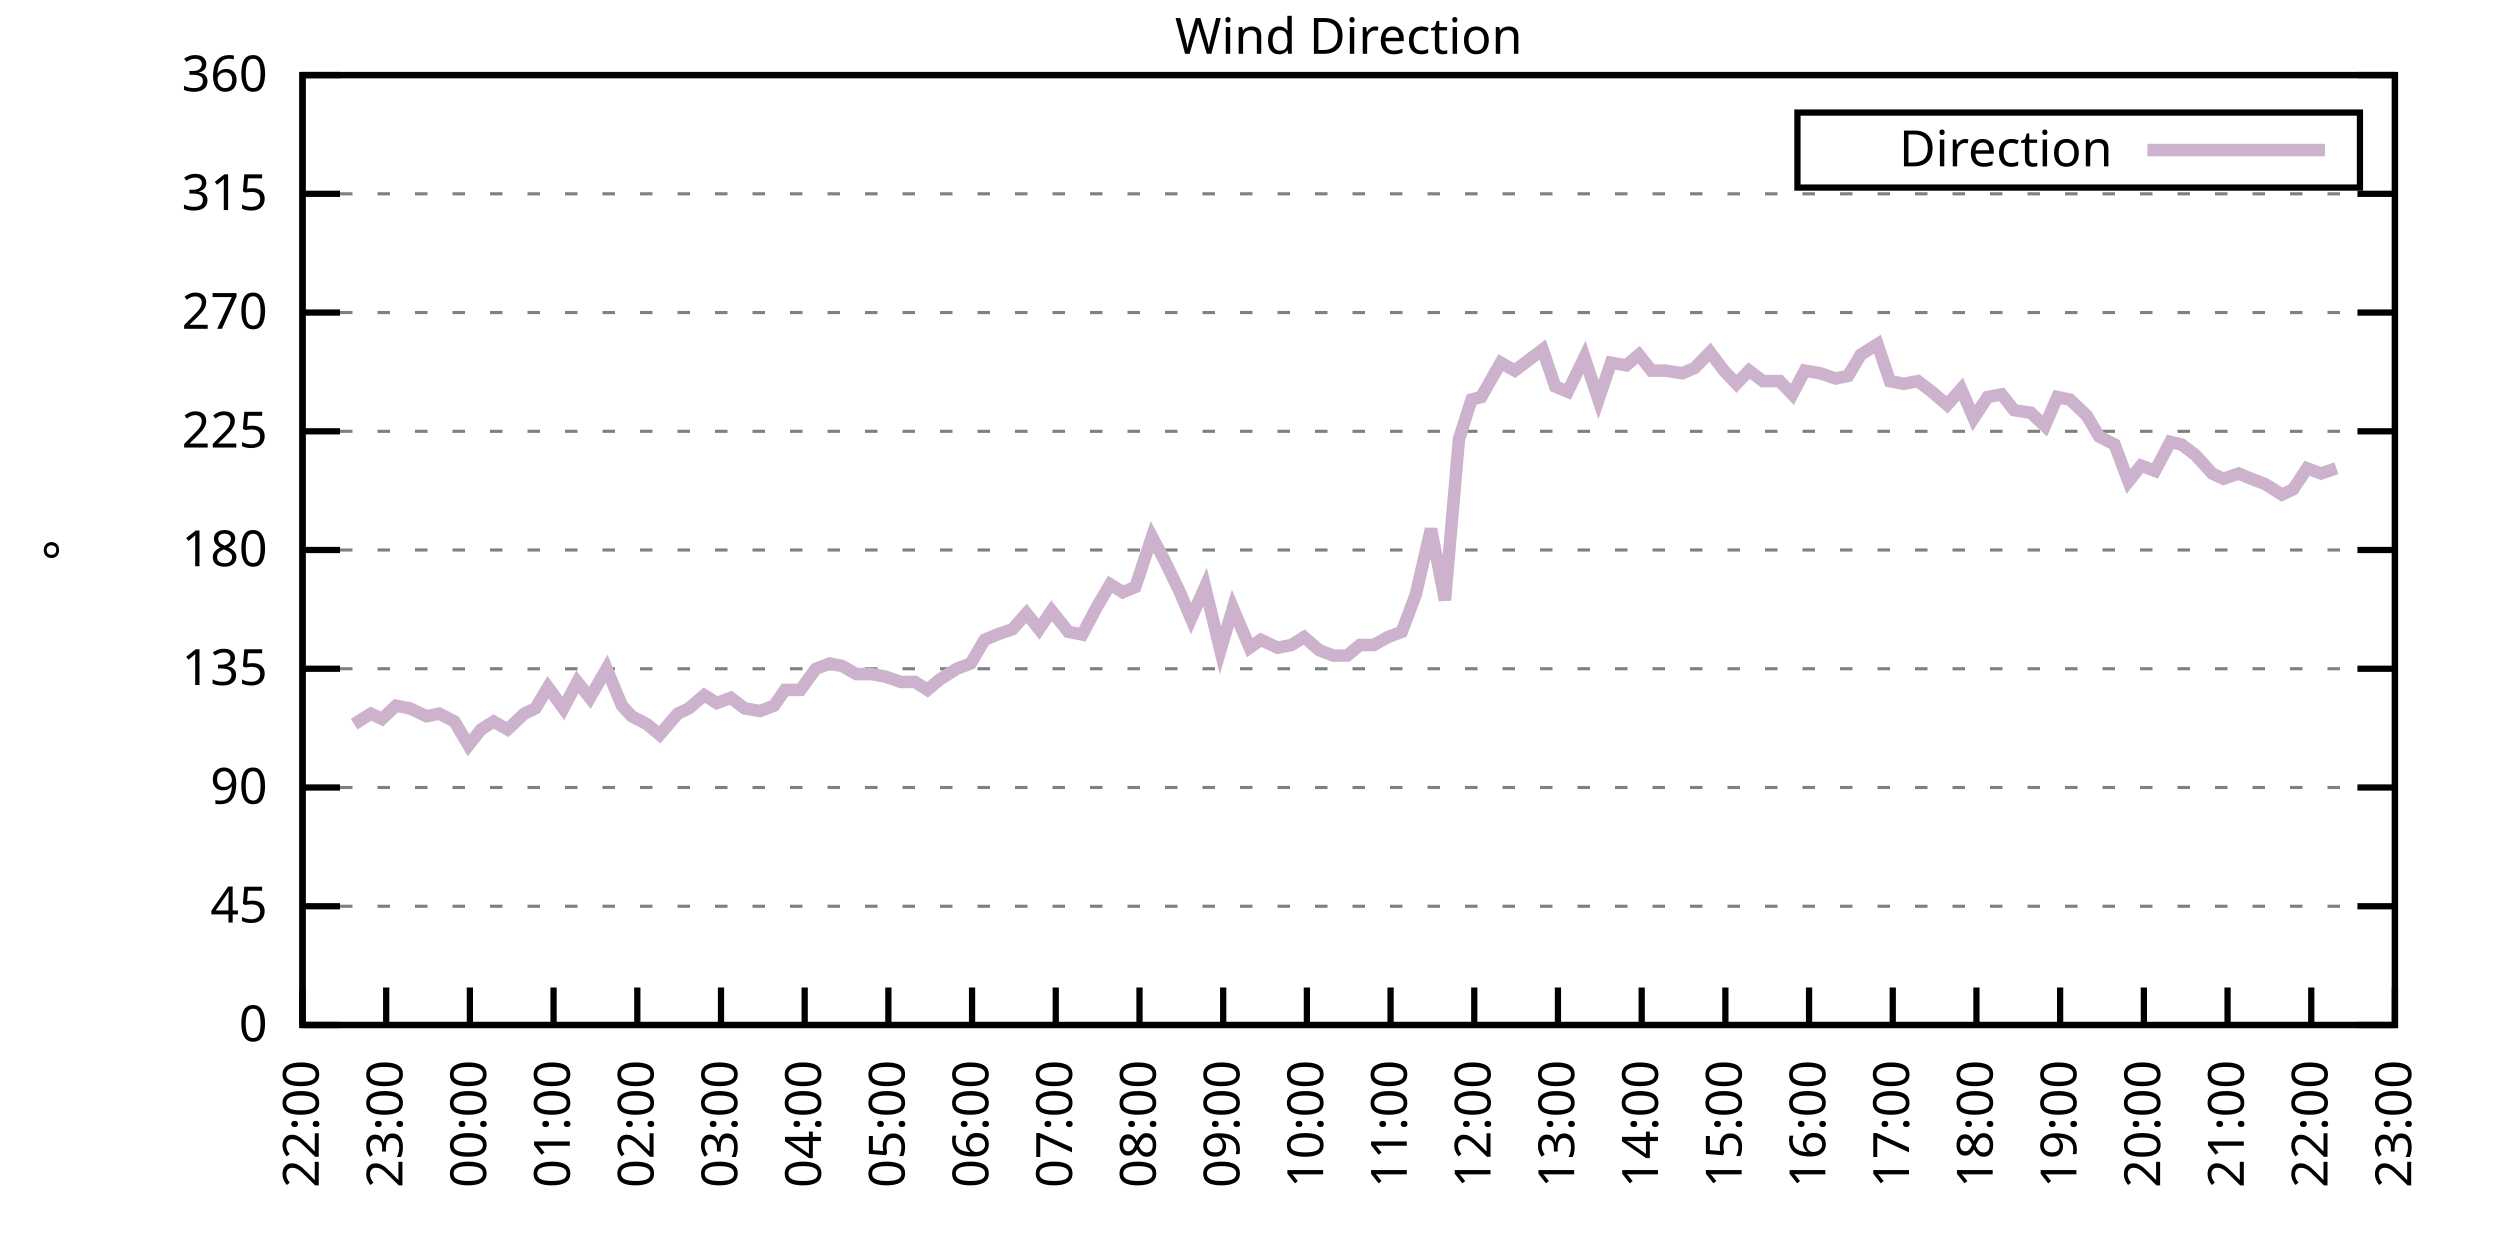
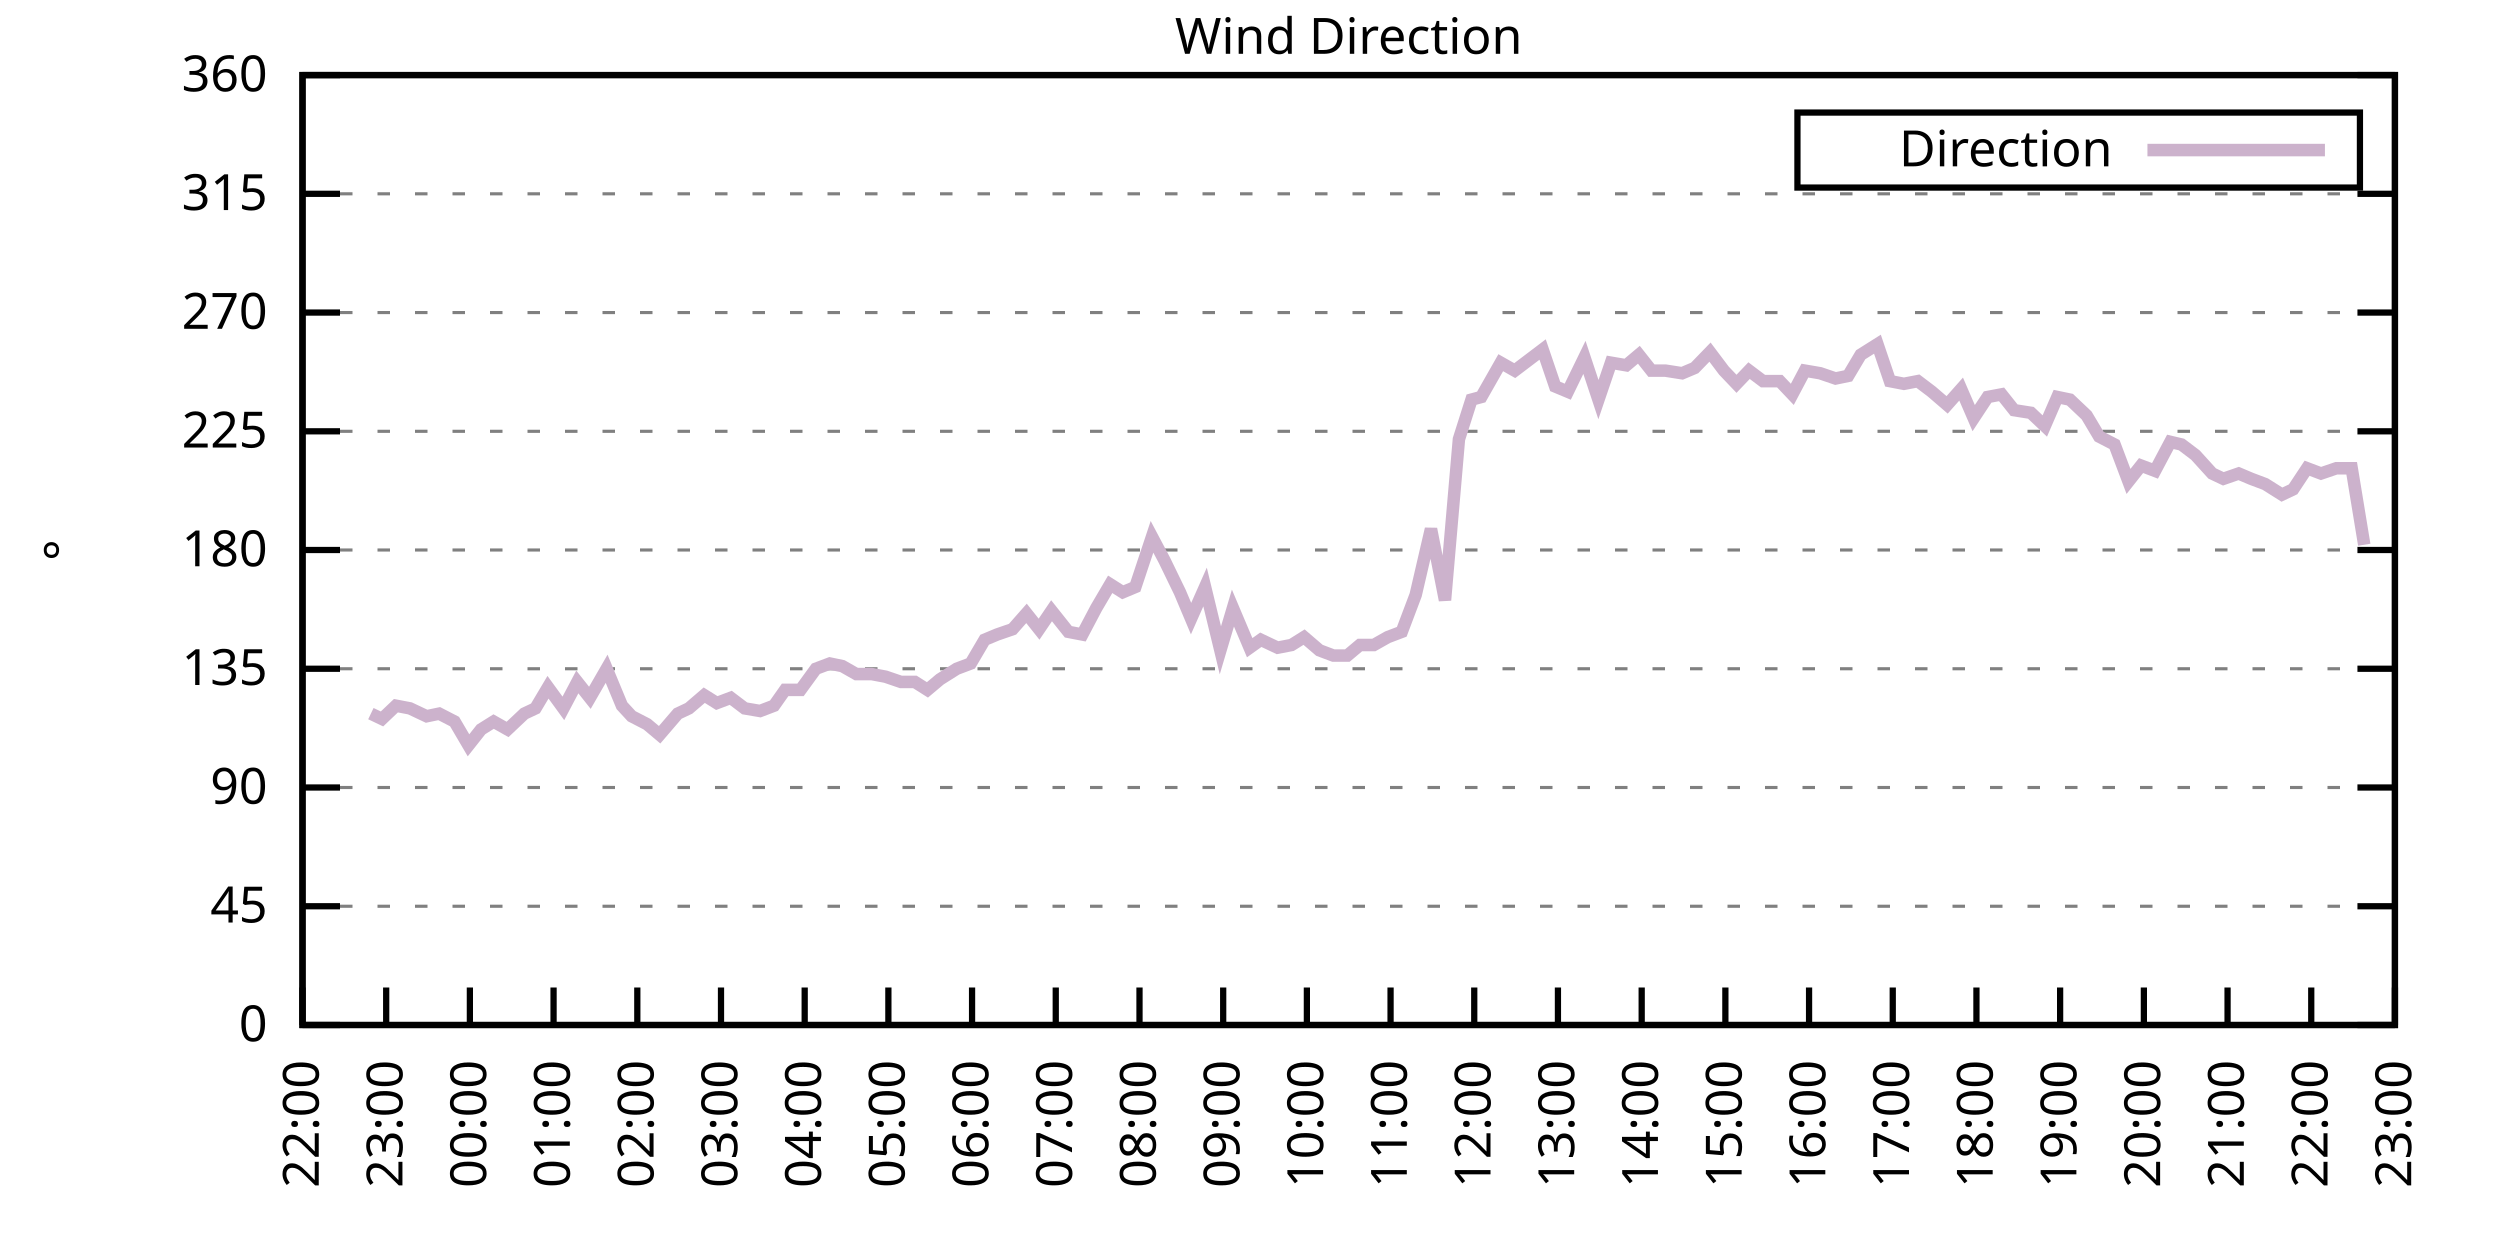
<svg xmlns="http://www.w3.org/2000/svg" xmlns:xlink="http://www.w3.org/1999/xlink" width="400" height="200" viewBox="0 0 400 200">
  <g id="gnuplot_canvas">
    <rect x="0" y="0" width="400" height="200" fill="none" />
    <defs>
      <circle id="gpDot" r="0.5" stroke-width="0.5" stroke="currentColor" />
      <path id="gpPt0" stroke-width="0.333" stroke="currentColor" d="M-1,0 h2 M0,-1 v2" />
      <path id="gpPt1" stroke-width="0.333" stroke="currentColor" d="M-1,-1 L1,1 M1,-1 L-1,1" />
      <path id="gpPt2" stroke-width="0.333" stroke="currentColor" d="M-1,0 L1,0 M0,-1 L0,1 M-1,-1 L1,1 M-1,1 L1,-1" />
      <rect id="gpPt3" stroke-width="0.333" stroke="currentColor" x="-1" y="-1" width="2" height="2" />
      <rect id="gpPt4" stroke-width="0.333" stroke="currentColor" fill="currentColor" x="-1" y="-1" width="2" height="2" />
      <circle id="gpPt5" stroke-width="0.333" stroke="currentColor" cx="0" cy="0" r="1" />
      <use xlink:href="#gpPt5" id="gpPt6" fill="currentColor" stroke="none" />
      <path id="gpPt7" stroke-width="0.333" stroke="currentColor" d="M0,-1.33 L-1.33,0.67 L1.33,0.67 z" />
      <use xlink:href="#gpPt7" id="gpPt8" fill="currentColor" stroke="none" />
      <use xlink:href="#gpPt7" id="gpPt9" stroke="currentColor" transform="rotate(180)" />
      <use xlink:href="#gpPt9" id="gpPt10" fill="currentColor" stroke="none" />
      <use xlink:href="#gpPt3" id="gpPt11" stroke="currentColor" transform="rotate(45)" />
      <use xlink:href="#gpPt11" id="gpPt12" fill="currentColor" stroke="none" />
      <path id="gpPt13" stroke-width="0.333" stroke="currentColor" d="M0,1.330 L1.265,0.411 L0.782,-1.067 L-0.782,-1.076 L-1.265,0.411 z" />
      <use xlink:href="#gpPt13" id="gpPt14" fill="currentColor" stroke="none" />
      <filter id="textbox" filterUnits="objectBoundingBox" x="0" y="0" height="1" width="1">
        <feFlood flood-color="white" flood-opacity="1" result="bgnd" />
        <feComposite in="SourceGraphic" in2="bgnd" operator="atop" />
      </filter>
      <filter id="greybox" filterUnits="objectBoundingBox" x="0" y="0" height="1" width="1">
        <feFlood flood-color="lightgrey" flood-opacity="1" result="grey" />
        <feComposite in="SourceGraphic" in2="grey" operator="atop" />
      </filter>
    </defs>
    <g fill="none" color="white" stroke="currentColor" stroke-width="1.00" stroke-linecap="butt" stroke-linejoin="miter">
</g>
    <g fill="none" color="black" stroke="currentColor" stroke-width="1.00" stroke-linecap="butt" stroke-linejoin="miter">
      <g stroke="none" shape-rendering="crispEdges">
        <polygon fill="rgb(255, 255, 255)" points="48.40,164.00 383.18,164.00 383.18,12.02 48.40,12.02 " />
      </g>
    </g>
    <g fill="none" color="black" stroke="currentColor" stroke-width="1.00" stroke-linecap="butt" stroke-linejoin="miter">
</g>
    <g fill="none" color="black" stroke="black" stroke-width="0.50" stroke-linecap="butt" stroke-linejoin="miter">
</g>
    <g fill="none" color="gray" stroke="currentColor" stroke-width="0.50" stroke-linecap="butt" stroke-linejoin="miter">
      <path stroke="gray" stroke-dasharray="2,4" class="gridline" d="M48.40,164.00 L383.19,164.00  " />
    </g>
    <g fill="none" color="gray" stroke="gray" stroke-width="1.00" stroke-linecap="butt" stroke-linejoin="miter">
</g>
    <g fill="none" color="black" stroke="currentColor" stroke-width="1.00" stroke-linecap="butt" stroke-linejoin="miter">
      <path stroke="black" d="M48.40,164.00 L54.40,164.00 M383.19,164.00 L377.19,164.00  " />
      <g transform="translate(42.80,166.60)" stroke="none" fill="black" font-family="Sans" font-size="8.00" text-anchor="end">
        <text>
          <tspan font-family="Sans"> 0</tspan>
        </text>
      </g>
    </g>
    <g fill="none" color="black" stroke="currentColor" stroke-width="1.00" stroke-linecap="butt" stroke-linejoin="miter">
</g>
    <g fill="none" color="black" stroke="black" stroke-width="0.50" stroke-linecap="butt" stroke-linejoin="miter">
</g>
    <g fill="none" color="gray" stroke="currentColor" stroke-width="0.50" stroke-linecap="butt" stroke-linejoin="miter">
      <path stroke="gray" stroke-dasharray="2,4" class="gridline" d="M48.40,145.00 L383.19,145.00  " />
    </g>
    <g fill="none" color="gray" stroke="gray" stroke-width="1.00" stroke-linecap="butt" stroke-linejoin="miter">
</g>
    <g fill="none" color="black" stroke="currentColor" stroke-width="1.00" stroke-linecap="butt" stroke-linejoin="miter">
      <path stroke="black" d="M48.40,145.00 L54.40,145.00 M383.19,145.00 L377.19,145.00  " />
      <g transform="translate(42.80,147.60)" stroke="none" fill="black" font-family="Sans" font-size="8.00" text-anchor="end">
        <text>
          <tspan font-family="Sans"> 45</tspan>
        </text>
      </g>
    </g>
    <g fill="none" color="black" stroke="currentColor" stroke-width="1.00" stroke-linecap="butt" stroke-linejoin="miter">
</g>
    <g fill="none" color="black" stroke="black" stroke-width="0.50" stroke-linecap="butt" stroke-linejoin="miter">
</g>
    <g fill="none" color="gray" stroke="currentColor" stroke-width="0.50" stroke-linecap="butt" stroke-linejoin="miter">
      <path stroke="gray" stroke-dasharray="2,4" class="gridline" d="M48.40,126.00 L383.19,126.00  " />
    </g>
    <g fill="none" color="gray" stroke="gray" stroke-width="1.00" stroke-linecap="butt" stroke-linejoin="miter">
</g>
    <g fill="none" color="black" stroke="currentColor" stroke-width="1.00" stroke-linecap="butt" stroke-linejoin="miter">
      <path stroke="black" d="M48.40,126.00 L54.40,126.00 M383.19,126.00 L377.19,126.00  " />
      <g transform="translate(42.80,128.60)" stroke="none" fill="black" font-family="Sans" font-size="8.00" text-anchor="end">
        <text>
          <tspan font-family="Sans"> 90</tspan>
        </text>
      </g>
    </g>
    <g fill="none" color="black" stroke="currentColor" stroke-width="1.00" stroke-linecap="butt" stroke-linejoin="miter">
</g>
    <g fill="none" color="black" stroke="black" stroke-width="0.50" stroke-linecap="butt" stroke-linejoin="miter">
</g>
    <g fill="none" color="gray" stroke="currentColor" stroke-width="0.50" stroke-linecap="butt" stroke-linejoin="miter">
      <path stroke="gray" stroke-dasharray="2,4" class="gridline" d="M48.40,107.00 L383.19,107.00  " />
    </g>
    <g fill="none" color="gray" stroke="gray" stroke-width="1.00" stroke-linecap="butt" stroke-linejoin="miter">
</g>
    <g fill="none" color="black" stroke="currentColor" stroke-width="1.00" stroke-linecap="butt" stroke-linejoin="miter">
      <path stroke="black" d="M48.40,107.00 L54.40,107.00 M383.19,107.00 L377.19,107.00  " />
      <g transform="translate(42.80,109.60)" stroke="none" fill="black" font-family="Sans" font-size="8.00" text-anchor="end">
        <text>
          <tspan font-family="Sans"> 135</tspan>
        </text>
      </g>
    </g>
    <g fill="none" color="black" stroke="currentColor" stroke-width="1.00" stroke-linecap="butt" stroke-linejoin="miter">
</g>
    <g fill="none" color="black" stroke="black" stroke-width="0.50" stroke-linecap="butt" stroke-linejoin="miter">
</g>
    <g fill="none" color="gray" stroke="currentColor" stroke-width="0.50" stroke-linecap="butt" stroke-linejoin="miter">
      <path stroke="gray" stroke-dasharray="2,4" class="gridline" d="M48.40,88.00 L383.19,88.00  " />
    </g>
    <g fill="none" color="gray" stroke="gray" stroke-width="1.00" stroke-linecap="butt" stroke-linejoin="miter">
</g>
    <g fill="none" color="black" stroke="currentColor" stroke-width="1.00" stroke-linecap="butt" stroke-linejoin="miter">
      <path stroke="black" d="M48.40,88.00 L54.40,88.00 M383.19,88.00 L377.19,88.00  " />
      <g transform="translate(42.80,90.60)" stroke="none" fill="black" font-family="Sans" font-size="8.00" text-anchor="end">
        <text>
          <tspan font-family="Sans"> 180</tspan>
        </text>
      </g>
    </g>
    <g fill="none" color="black" stroke="currentColor" stroke-width="1.00" stroke-linecap="butt" stroke-linejoin="miter">
</g>
    <g fill="none" color="black" stroke="black" stroke-width="0.50" stroke-linecap="butt" stroke-linejoin="miter">
</g>
    <g fill="none" color="gray" stroke="currentColor" stroke-width="0.50" stroke-linecap="butt" stroke-linejoin="miter">
      <path stroke="gray" stroke-dasharray="2,4" class="gridline" d="M48.40,69.01 L383.19,69.01  " />
    </g>
    <g fill="none" color="gray" stroke="gray" stroke-width="1.00" stroke-linecap="butt" stroke-linejoin="miter">
</g>
    <g fill="none" color="black" stroke="currentColor" stroke-width="1.00" stroke-linecap="butt" stroke-linejoin="miter">
      <path stroke="black" d="M48.40,69.01 L54.40,69.01 M383.19,69.01 L377.19,69.01  " />
      <g transform="translate(42.80,71.61)" stroke="none" fill="black" font-family="Sans" font-size="8.00" text-anchor="end">
        <text>
          <tspan font-family="Sans"> 225</tspan>
        </text>
      </g>
    </g>
    <g fill="none" color="black" stroke="currentColor" stroke-width="1.00" stroke-linecap="butt" stroke-linejoin="miter">
</g>
    <g fill="none" color="black" stroke="black" stroke-width="0.50" stroke-linecap="butt" stroke-linejoin="miter">
</g>
    <g fill="none" color="gray" stroke="currentColor" stroke-width="0.50" stroke-linecap="butt" stroke-linejoin="miter">
      <path stroke="gray" stroke-dasharray="2,4" class="gridline" d="M48.40,50.01 L383.19,50.01  " />
    </g>
    <g fill="none" color="gray" stroke="gray" stroke-width="1.00" stroke-linecap="butt" stroke-linejoin="miter">
</g>
    <g fill="none" color="black" stroke="currentColor" stroke-width="1.00" stroke-linecap="butt" stroke-linejoin="miter">
      <path stroke="black" d="M48.40,50.01 L54.40,50.01 M383.19,50.01 L377.19,50.01  " />
      <g transform="translate(42.80,52.61)" stroke="none" fill="black" font-family="Sans" font-size="8.00" text-anchor="end">
        <text>
          <tspan font-family="Sans"> 270</tspan>
        </text>
      </g>
    </g>
    <g fill="none" color="black" stroke="currentColor" stroke-width="1.00" stroke-linecap="butt" stroke-linejoin="miter">
</g>
    <g fill="none" color="black" stroke="black" stroke-width="0.50" stroke-linecap="butt" stroke-linejoin="miter">
</g>
    <g fill="none" color="gray" stroke="currentColor" stroke-width="0.50" stroke-linecap="butt" stroke-linejoin="miter">
      <path stroke="gray" stroke-dasharray="2,4" class="gridline" d="M48.40,31.01 L383.19,31.01  " />
    </g>
    <g fill="none" color="gray" stroke="gray" stroke-width="1.00" stroke-linecap="butt" stroke-linejoin="miter">
</g>
    <g fill="none" color="black" stroke="currentColor" stroke-width="1.00" stroke-linecap="butt" stroke-linejoin="miter">
      <path stroke="black" d="M48.40,31.01 L54.40,31.01 M383.19,31.01 L377.19,31.01  " />
      <g transform="translate(42.80,33.61)" stroke="none" fill="black" font-family="Sans" font-size="8.00" text-anchor="end">
        <text>
          <tspan font-family="Sans"> 315</tspan>
        </text>
      </g>
    </g>
    <g fill="none" color="black" stroke="currentColor" stroke-width="1.00" stroke-linecap="butt" stroke-linejoin="miter">
</g>
    <g fill="none" color="black" stroke="black" stroke-width="0.50" stroke-linecap="butt" stroke-linejoin="miter">
</g>
    <g fill="none" color="gray" stroke="currentColor" stroke-width="0.50" stroke-linecap="butt" stroke-linejoin="miter">
      <path stroke="gray" stroke-dasharray="2,4" class="gridline" d="M48.40,12.01 L383.19,12.01  " />
    </g>
    <g fill="none" color="gray" stroke="gray" stroke-width="1.00" stroke-linecap="butt" stroke-linejoin="miter">
</g>
    <g fill="none" color="black" stroke="currentColor" stroke-width="1.00" stroke-linecap="butt" stroke-linejoin="miter">
      <path stroke="black" d="M48.40,12.01 L54.40,12.01 M383.19,12.01 L377.19,12.01  " />
      <g transform="translate(42.80,14.61)" stroke="none" fill="black" font-family="Sans" font-size="8.00" text-anchor="end">
        <text>
          <tspan font-family="Sans"> 360</tspan>
        </text>
      </g>
    </g>
    <g fill="none" color="black" stroke="currentColor" stroke-width="1.00" stroke-linecap="butt" stroke-linejoin="miter">
      <path stroke="black" d="M48.40,164.00 L48.40,158.00  " />
      <g transform="translate(51.00,169.60) rotate(270.00)" stroke="none" fill="black" font-family="Sans" font-size="8.00" text-anchor="end">
        <text>
          <tspan font-family="Sans">22:00</tspan>
        </text>
      </g>
    </g>
    <g fill="none" color="black" stroke="currentColor" stroke-width="1.00" stroke-linecap="butt" stroke-linejoin="miter">
      <path stroke="black" d="M61.79,164.00 L61.79,158.00  " />
      <g transform="translate(64.39,169.60) rotate(270.00)" stroke="none" fill="black" font-family="Sans" font-size="8.00" text-anchor="end">
        <text>
          <tspan font-family="Sans">23:00</tspan>
        </text>
      </g>
    </g>
    <g fill="none" color="black" stroke="currentColor" stroke-width="1.00" stroke-linecap="butt" stroke-linejoin="miter">
      <path stroke="black" d="M75.18,164.00 L75.18,158.00  " />
      <g transform="translate(77.78,169.60) rotate(270.00)" stroke="none" fill="black" font-family="Sans" font-size="8.00" text-anchor="end">
        <text>
          <tspan font-family="Sans">00:00</tspan>
        </text>
      </g>
    </g>
    <g fill="none" color="black" stroke="currentColor" stroke-width="1.00" stroke-linecap="butt" stroke-linejoin="miter">
      <path stroke="black" d="M88.57,164.00 L88.57,158.00  " />
      <g transform="translate(91.17,169.60) rotate(270.00)" stroke="none" fill="black" font-family="Sans" font-size="8.00" text-anchor="end">
        <text>
          <tspan font-family="Sans">01:00</tspan>
        </text>
      </g>
    </g>
    <g fill="none" color="black" stroke="currentColor" stroke-width="1.00" stroke-linecap="butt" stroke-linejoin="miter">
      <path stroke="black" d="M101.97,164.00 L101.97,158.00  " />
      <g transform="translate(104.57,169.60) rotate(270.00)" stroke="none" fill="black" font-family="Sans" font-size="8.00" text-anchor="end">
        <text>
          <tspan font-family="Sans">02:00</tspan>
        </text>
      </g>
    </g>
    <g fill="none" color="black" stroke="currentColor" stroke-width="1.00" stroke-linecap="butt" stroke-linejoin="miter">
      <path stroke="black" d="M115.36,164.00 L115.36,158.00  " />
      <g transform="translate(117.96,169.60) rotate(270.00)" stroke="none" fill="black" font-family="Sans" font-size="8.00" text-anchor="end">
        <text>
          <tspan font-family="Sans">03:00</tspan>
        </text>
      </g>
    </g>
    <g fill="none" color="black" stroke="currentColor" stroke-width="1.00" stroke-linecap="butt" stroke-linejoin="miter">
      <path stroke="black" d="M128.75,164.00 L128.75,158.00  " />
      <g transform="translate(131.35,169.60) rotate(270.00)" stroke="none" fill="black" font-family="Sans" font-size="8.00" text-anchor="end">
        <text>
          <tspan font-family="Sans">04:00</tspan>
        </text>
      </g>
    </g>
    <g fill="none" color="black" stroke="currentColor" stroke-width="1.00" stroke-linecap="butt" stroke-linejoin="miter">
      <path stroke="black" d="M142.14,164.00 L142.14,158.00  " />
      <g transform="translate(144.74,169.60) rotate(270.00)" stroke="none" fill="black" font-family="Sans" font-size="8.00" text-anchor="end">
        <text>
          <tspan font-family="Sans">05:00</tspan>
        </text>
      </g>
    </g>
    <g fill="none" color="black" stroke="currentColor" stroke-width="1.00" stroke-linecap="butt" stroke-linejoin="miter">
      <path stroke="black" d="M155.53,164.00 L155.53,158.00  " />
      <g transform="translate(158.13,169.60) rotate(270.00)" stroke="none" fill="black" font-family="Sans" font-size="8.00" text-anchor="end">
        <text>
          <tspan font-family="Sans">06:00</tspan>
        </text>
      </g>
    </g>
    <g fill="none" color="black" stroke="currentColor" stroke-width="1.00" stroke-linecap="butt" stroke-linejoin="miter">
      <path stroke="black" d="M168.92,164.00 L168.92,158.00  " />
      <g transform="translate(171.52,169.60) rotate(270.00)" stroke="none" fill="black" font-family="Sans" font-size="8.00" text-anchor="end">
        <text>
          <tspan font-family="Sans">07:00</tspan>
        </text>
      </g>
    </g>
    <g fill="none" color="black" stroke="currentColor" stroke-width="1.00" stroke-linecap="butt" stroke-linejoin="miter">
      <path stroke="black" d="M182.32,164.00 L182.32,158.00  " />
      <g transform="translate(184.92,169.60) rotate(270.00)" stroke="none" fill="black" font-family="Sans" font-size="8.00" text-anchor="end">
        <text>
          <tspan font-family="Sans">08:00</tspan>
        </text>
      </g>
    </g>
    <g fill="none" color="black" stroke="currentColor" stroke-width="1.00" stroke-linecap="butt" stroke-linejoin="miter">
      <path stroke="black" d="M195.71,164.00 L195.71,158.00  " />
      <g transform="translate(198.31,169.60) rotate(270.00)" stroke="none" fill="black" font-family="Sans" font-size="8.00" text-anchor="end">
        <text>
          <tspan font-family="Sans">09:00</tspan>
        </text>
      </g>
    </g>
    <g fill="none" color="black" stroke="currentColor" stroke-width="1.00" stroke-linecap="butt" stroke-linejoin="miter">
      <path stroke="black" d="M209.10,164.00 L209.10,158.00  " />
      <g transform="translate(211.70,169.60) rotate(270.00)" stroke="none" fill="black" font-family="Sans" font-size="8.00" text-anchor="end">
        <text>
          <tspan font-family="Sans">10:00</tspan>
        </text>
      </g>
    </g>
    <g fill="none" color="black" stroke="currentColor" stroke-width="1.00" stroke-linecap="butt" stroke-linejoin="miter">
      <path stroke="black" d="M222.49,164.00 L222.49,158.00  " />
      <g transform="translate(225.09,169.60) rotate(270.00)" stroke="none" fill="black" font-family="Sans" font-size="8.00" text-anchor="end">
        <text>
          <tspan font-family="Sans">11:00</tspan>
        </text>
      </g>
    </g>
    <g fill="none" color="black" stroke="currentColor" stroke-width="1.00" stroke-linecap="butt" stroke-linejoin="miter">
      <path stroke="black" d="M235.88,164.00 L235.88,158.00  " />
      <g transform="translate(238.48,169.60) rotate(270.00)" stroke="none" fill="black" font-family="Sans" font-size="8.00" text-anchor="end">
        <text>
          <tspan font-family="Sans">12:00</tspan>
        </text>
      </g>
    </g>
    <g fill="none" color="black" stroke="currentColor" stroke-width="1.00" stroke-linecap="butt" stroke-linejoin="miter">
      <path stroke="black" d="M249.27,164.00 L249.27,158.00  " />
      <g transform="translate(251.87,169.60) rotate(270.00)" stroke="none" fill="black" font-family="Sans" font-size="8.00" text-anchor="end">
        <text>
          <tspan font-family="Sans">13:00</tspan>
        </text>
      </g>
    </g>
    <g fill="none" color="black" stroke="currentColor" stroke-width="1.00" stroke-linecap="butt" stroke-linejoin="miter">
      <path stroke="black" d="M262.67,164.00 L262.67,158.00  " />
      <g transform="translate(265.27,169.60) rotate(270.00)" stroke="none" fill="black" font-family="Sans" font-size="8.00" text-anchor="end">
        <text>
          <tspan font-family="Sans">14:00</tspan>
        </text>
      </g>
    </g>
    <g fill="none" color="black" stroke="currentColor" stroke-width="1.00" stroke-linecap="butt" stroke-linejoin="miter">
      <path stroke="black" d="M276.06,164.00 L276.06,158.00  " />
      <g transform="translate(278.66,169.60) rotate(270.00)" stroke="none" fill="black" font-family="Sans" font-size="8.00" text-anchor="end">
        <text>
          <tspan font-family="Sans">15:00</tspan>
        </text>
      </g>
    </g>
    <g fill="none" color="black" stroke="currentColor" stroke-width="1.00" stroke-linecap="butt" stroke-linejoin="miter">
      <path stroke="black" d="M289.45,164.00 L289.45,158.00  " />
      <g transform="translate(292.05,169.60) rotate(270.00)" stroke="none" fill="black" font-family="Sans" font-size="8.00" text-anchor="end">
        <text>
          <tspan font-family="Sans">16:00</tspan>
        </text>
      </g>
    </g>
    <g fill="none" color="black" stroke="currentColor" stroke-width="1.00" stroke-linecap="butt" stroke-linejoin="miter">
      <path stroke="black" d="M302.84,164.00 L302.84,158.00  " />
      <g transform="translate(305.44,169.60) rotate(270.00)" stroke="none" fill="black" font-family="Sans" font-size="8.00" text-anchor="end">
        <text>
          <tspan font-family="Sans">17:00</tspan>
        </text>
      </g>
    </g>
    <g fill="none" color="black" stroke="currentColor" stroke-width="1.00" stroke-linecap="butt" stroke-linejoin="miter">
      <path stroke="black" d="M316.23,164.00 L316.23,158.00  " />
      <g transform="translate(318.83,169.60) rotate(270.00)" stroke="none" fill="black" font-family="Sans" font-size="8.00" text-anchor="end">
        <text>
          <tspan font-family="Sans">18:00</tspan>
        </text>
      </g>
    </g>
    <g fill="none" color="black" stroke="currentColor" stroke-width="1.00" stroke-linecap="butt" stroke-linejoin="miter">
      <path stroke="black" d="M329.62,164.00 L329.62,158.00  " />
      <g transform="translate(332.22,169.60) rotate(270.00)" stroke="none" fill="black" font-family="Sans" font-size="8.00" text-anchor="end">
        <text>
          <tspan font-family="Sans">19:00</tspan>
        </text>
      </g>
    </g>
    <g fill="none" color="black" stroke="currentColor" stroke-width="1.00" stroke-linecap="butt" stroke-linejoin="miter">
      <path stroke="black" d="M343.02,164.00 L343.02,158.00  " />
      <g transform="translate(345.62,169.60) rotate(270.00)" stroke="none" fill="black" font-family="Sans" font-size="8.00" text-anchor="end">
        <text>
          <tspan font-family="Sans">20:00</tspan>
        </text>
      </g>
    </g>
    <g fill="none" color="black" stroke="currentColor" stroke-width="1.00" stroke-linecap="butt" stroke-linejoin="miter">
      <path stroke="black" d="M356.41,164.00 L356.41,158.00  " />
      <g transform="translate(359.01,169.60) rotate(270.00)" stroke="none" fill="black" font-family="Sans" font-size="8.00" text-anchor="end">
        <text>
          <tspan font-family="Sans">21:00</tspan>
        </text>
      </g>
    </g>
    <g fill="none" color="black" stroke="currentColor" stroke-width="1.00" stroke-linecap="butt" stroke-linejoin="miter">
      <path stroke="black" d="M369.80,164.00 L369.80,158.00  " />
      <g transform="translate(372.40,169.60) rotate(270.00)" stroke="none" fill="black" font-family="Sans" font-size="8.00" text-anchor="end">
        <text>
          <tspan font-family="Sans">22:00</tspan>
        </text>
      </g>
    </g>
    <g fill="none" color="black" stroke="currentColor" stroke-width="1.00" stroke-linecap="butt" stroke-linejoin="miter">
      <path stroke="black" d="M383.19,164.00 L383.19,158.00  " />
      <g transform="translate(385.79,169.60) rotate(270.00)" stroke="none" fill="black" font-family="Sans" font-size="8.00" text-anchor="end">
        <text>
          <tspan font-family="Sans">23:00</tspan>
        </text>
      </g>
    </g>
    <g fill="none" color="black" stroke="currentColor" stroke-width="1.00" stroke-linecap="butt" stroke-linejoin="miter">
</g>
    <g fill="none" color="black" stroke="currentColor" stroke-width="1.00" stroke-linecap="butt" stroke-linejoin="miter">
      <path stroke="black" d="M48.40,12.01 L48.40,164.00 L383.19,164.00 L383.19,12.01 L48.40,12.01 Z  " />
    </g>
    <g fill="none" color="black" stroke="currentColor" stroke-width="1.00" stroke-linecap="butt" stroke-linejoin="miter">
</g>
    <g fill="none" color="black" stroke="currentColor" stroke-width="1.00" stroke-linecap="butt" stroke-linejoin="miter">
      <path stroke="black" d="M287.59,30.01 L287.59,18.01 L377.59,18.01 L377.59,30.01 L287.59,30.01 Z  " />
    </g>
    <g id="Wind_direction_plot_1">
      <g fill="none" color="white" stroke="black" stroke-width="2.00" stroke-linecap="butt" stroke-linejoin="miter">
</g>
      <g fill="none" color="black" stroke="currentColor" stroke-width="2.00" stroke-linecap="butt" stroke-linejoin="miter">
        <g transform="translate(337.99,26.61)" stroke="none" fill="black" font-family="Sans" font-size="8.00" text-anchor="end">
          <text>
            <tspan font-family="Sans">Direction</tspan>
          </text>
        </g>
      </g>
      <g fill="none" color="black" stroke="currentColor" stroke-width="2.00" stroke-linecap="butt" stroke-linejoin="miter">
-         <path stroke="rgb(204, 178, 204)" d="M343.59,24.01 L371.99,24.01 M56.66,115.87 L59.34,114.18 L61.12,115.03 L63.35,112.91 L65.59,113.34 L68.26,114.60   L70.27,114.18 L72.73,115.45 L74.96,119.25 L76.97,116.71 L78.98,115.45 L81.21,116.71 L83.89,114.18 L85.67,113.34   L87.68,109.96 L90.14,113.34 L92.37,109.11 L94.38,111.65 L97.06,107.00 L99.51,112.91 L101.07,114.60 L103.53,115.87   L105.54,117.56 L108.44,114.18 L110.22,113.34 L112.68,111.23 L114.69,112.49 L116.92,111.65 L119.15,113.34 L121.61,113.76   L123.84,112.91 L125.62,110.38 L128.08,110.38 L130.54,107.00 L132.77,106.16 L134.78,106.58 L137.01,107.85 L139.46,107.85   L141.69,108.27 L144.15,109.11 L146.38,109.11 L148.39,110.38 L150.40,108.69 L153.08,107.00 L155.31,106.16 L157.54,102.36   L159.55,101.52 L162.01,100.67 L164.24,98.14 L166.25,100.67 L168.25,97.72 L170.93,101.09 L173.17,101.52 L175.40,97.29   L177.63,93.49 L179.64,94.76 L181.65,93.92 L184.32,85.89 L186.33,89.69 L188.79,94.76 L190.57,98.98 L192.81,93.92   L195.26,104.05 L197.27,97.29 L199.95,103.63 L201.73,102.36 L204.41,103.63 L206.64,103.20 L208.65,101.94 L211.11,104.05   L213.34,104.89 L215.57,104.89 L217.58,103.20 L219.81,103.20 L222.04,101.94 L224.28,101.09 L226.51,95.18 L228.96,84.63   L231.20,96.03 L233.43,70.27 L235.44,63.94 L237.00,63.52 L240.12,58.03 L242.36,59.30 L244.59,57.61 L246.82,55.92   L248.83,61.83 L250.84,62.67 L253.51,57.18 L255.75,63.94 L257.76,58.03 L260.21,58.45 L262.22,56.76 L264.23,59.30   L266.46,59.30 L269.14,59.72 L271.15,58.87 L273.60,56.34 L275.83,59.30 L277.84,61.41 L279.85,59.30 L282.08,60.98   L284.76,60.98 L286.77,63.10 L288.78,59.30 L291.23,59.72 L293.69,60.56 L295.70,60.14 L297.71,56.76 L300.39,55.07   L302.39,60.98 L304.63,61.41 L306.86,60.98 L309.09,62.67 L311.54,64.78 L313.78,62.25 L315.79,66.90 L318.02,63.52   L320.25,63.10 L322.26,65.63 L324.94,66.05 L327.17,68.16 L329.18,63.52 L331.19,63.94 L333.86,66.47 L335.87,69.85   L338.33,71.12 L340.56,77.03 L342.57,74.49 L344.80,75.34 L347.26,70.70 L349.04,71.12 L351.27,72.81 L353.95,75.76   L355.74,76.61 L358.19,75.76 L360.20,76.61 L362.43,77.45 L365.11,79.14 L366.90,78.29 L369.13,74.92 L371.36,75.76   L373.82,74.92  " />
+         <path stroke="rgb(204, 178, 204)" d="M343.59,24.01 L371.99,24.01 M59.34,114.18 L61.12,115.03 L63.35,112.91 L65.59,113.34 L68.26,114.60 L70.27,114.18   L72.73,115.45 L74.96,119.25 L76.97,116.71 L78.98,115.45 L81.21,116.71 L83.89,114.18 L85.67,113.34 L87.68,109.96   L90.14,113.34 L92.37,109.11 L94.38,111.65 L97.06,107.00 L99.51,112.91 L101.07,114.60 L103.53,115.87 L105.54,117.56   L108.44,114.18 L110.22,113.34 L112.68,111.23 L114.69,112.49 L116.92,111.65 L119.15,113.34 L121.61,113.76 L123.84,112.91   L125.62,110.38 L128.08,110.38 L130.54,107.00 L132.77,106.16 L134.78,106.58 L137.01,107.85 L139.46,107.85 L141.69,108.27   L144.15,109.11 L146.38,109.11 L148.39,110.38 L150.40,108.69 L153.08,107.00 L155.31,106.16 L157.54,102.36 L159.55,101.52   L162.01,100.67 L164.24,98.14 L166.25,100.67 L168.25,97.72 L170.93,101.09 L173.17,101.52 L175.40,97.29 L177.63,93.49   L179.64,94.76 L181.65,93.92 L184.32,85.89 L186.33,89.69 L188.79,94.76 L190.57,98.98 L192.81,93.92 L195.26,104.05   L197.27,97.29 L199.95,103.63 L201.73,102.36 L204.41,103.63 L206.64,103.20 L208.65,101.94 L211.11,104.05 L213.34,104.89   L215.57,104.89 L217.58,103.20 L219.81,103.20 L222.04,101.94 L224.28,101.09 L226.51,95.18 L228.96,84.63 L231.20,96.03   L233.43,70.27 L235.44,63.94 L237.00,63.52 L240.12,58.03 L242.36,59.30 L244.59,57.61 L246.82,55.92 L248.83,61.83   L250.84,62.67 L253.51,57.18 L255.75,63.94 L257.76,58.03 L260.21,58.45 L262.22,56.76 L264.23,59.30 L266.46,59.30   L269.14,59.72 L271.15,58.87 L273.60,56.34 L275.83,59.30 L277.84,61.41 L279.85,59.30 L282.08,60.98 L284.76,60.98   L286.77,63.10 L288.78,59.30 L291.23,59.72 L293.69,60.56 L295.70,60.14 L297.71,56.76 L300.39,55.07 L302.39,60.98   L304.63,61.41 L306.86,60.98 L309.09,62.67 L311.54,64.78 L313.78,62.25 L315.79,66.90 L318.02,63.52 L320.25,63.10   L322.26,65.63 L324.94,66.05 L327.17,68.16 L329.18,63.52 L331.19,63.94 L333.86,66.47 L335.87,69.85 L338.33,71.12   L340.56,77.03 L342.57,74.49 L344.80,75.34 L347.26,70.70 L349.04,71.12 L351.27,72.81 L353.95,75.76 L355.74,76.61   L358.19,75.76 L360.20,76.61 L362.43,77.45 L365.11,79.14 L366.90,78.29 L369.13,74.92 L371.36,75.76 L373.82,74.92   L376.27,74.92 L378.28,87.16  " />
      </g>
    </g>
    <g fill="none" color="black" stroke="currentColor" stroke-width="2.00" stroke-linecap="butt" stroke-linejoin="miter">
</g>
    <g fill="none" color="black" stroke="black" stroke-width="1.00" stroke-linecap="butt" stroke-linejoin="miter">
</g>
    <g fill="none" color="black" stroke="currentColor" stroke-width="1.00" stroke-linecap="butt" stroke-linejoin="miter">
      <path stroke="black" d="M48.40,12.01 L48.40,164.00 L383.19,164.00 L383.19,12.01 L48.40,12.01 Z  " />
      <g transform="translate(12.80,88.01) rotate(270.00)" stroke="none" fill="black" font-family="Sans" font-size="8.00" text-anchor="middle">
        <text>
          <tspan font-family="Sans">°</tspan>
        </text>
      </g>
    </g>
    <g fill="none" color="black" stroke="currentColor" stroke-width="1.00" stroke-linecap="butt" stroke-linejoin="miter">
</g>
    <g fill="none" color="black" stroke="currentColor" stroke-width="1.00" stroke-linecap="butt" stroke-linejoin="miter">
      <g transform="translate(215.79,8.61)" stroke="none" fill="black" font-family="Sans" font-size="8.00" text-anchor="middle">
        <text>
          <tspan font-family="Sans">Wind Direction</tspan>
        </text>
      </g>
    </g>
    <g fill="none" color="black" stroke="currentColor" stroke-width="1.00" stroke-linecap="butt" stroke-linejoin="miter">
</g>
  </g>
</svg>
